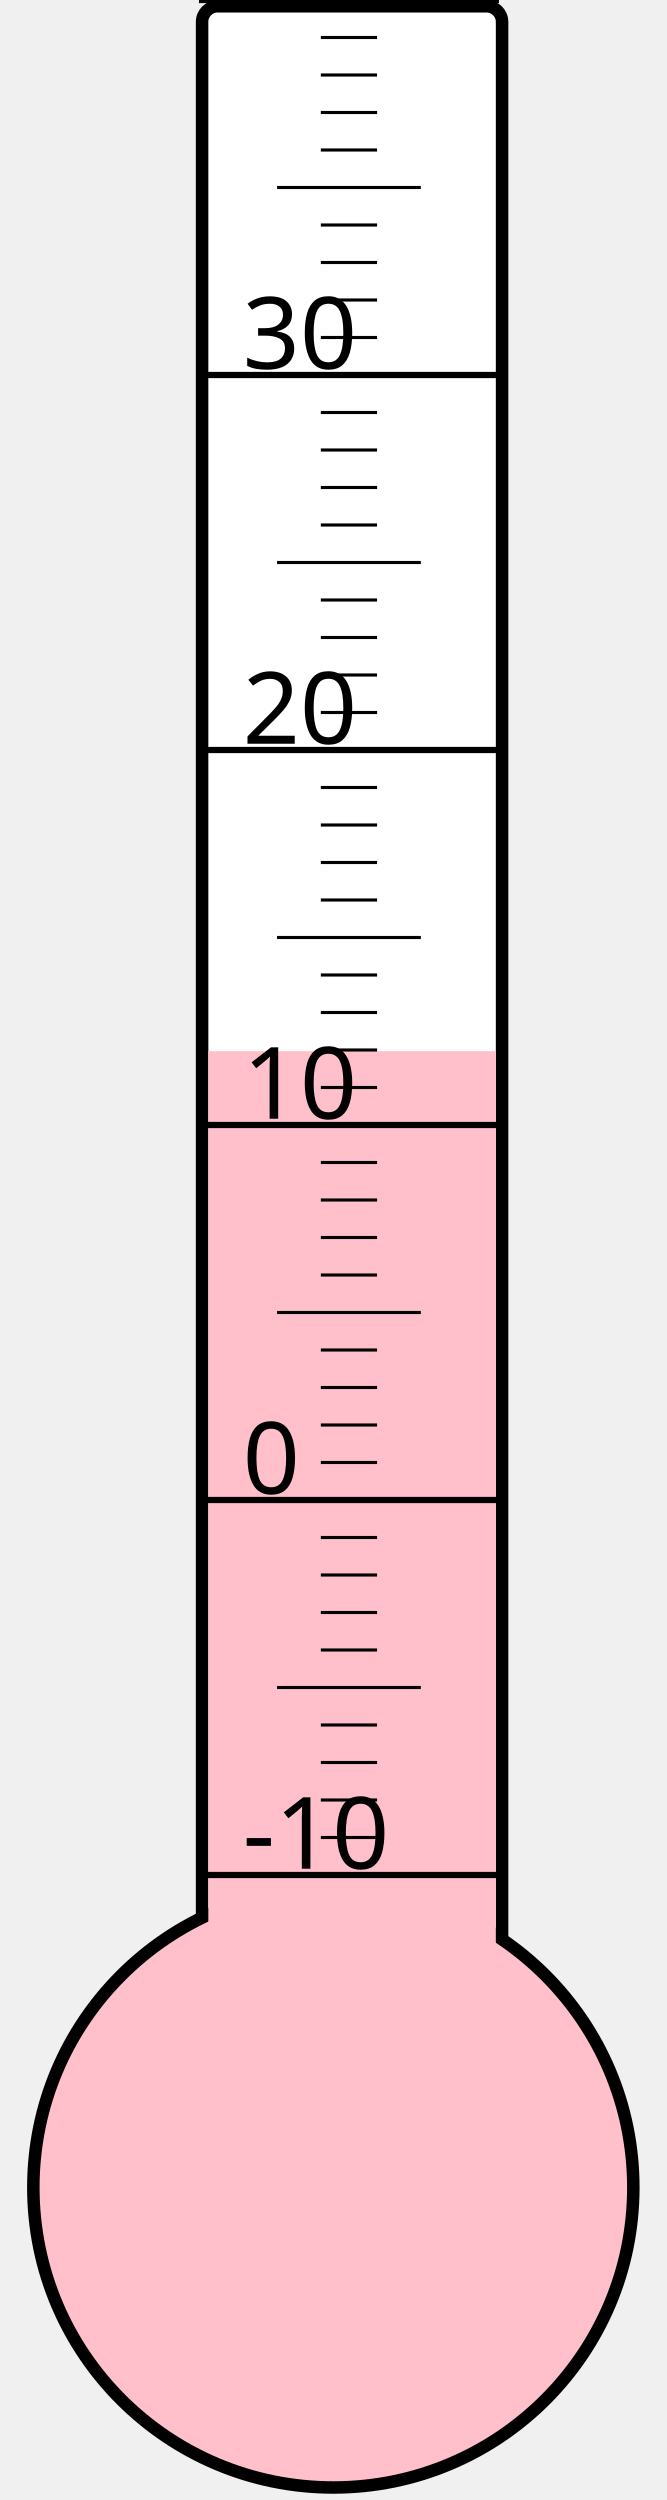
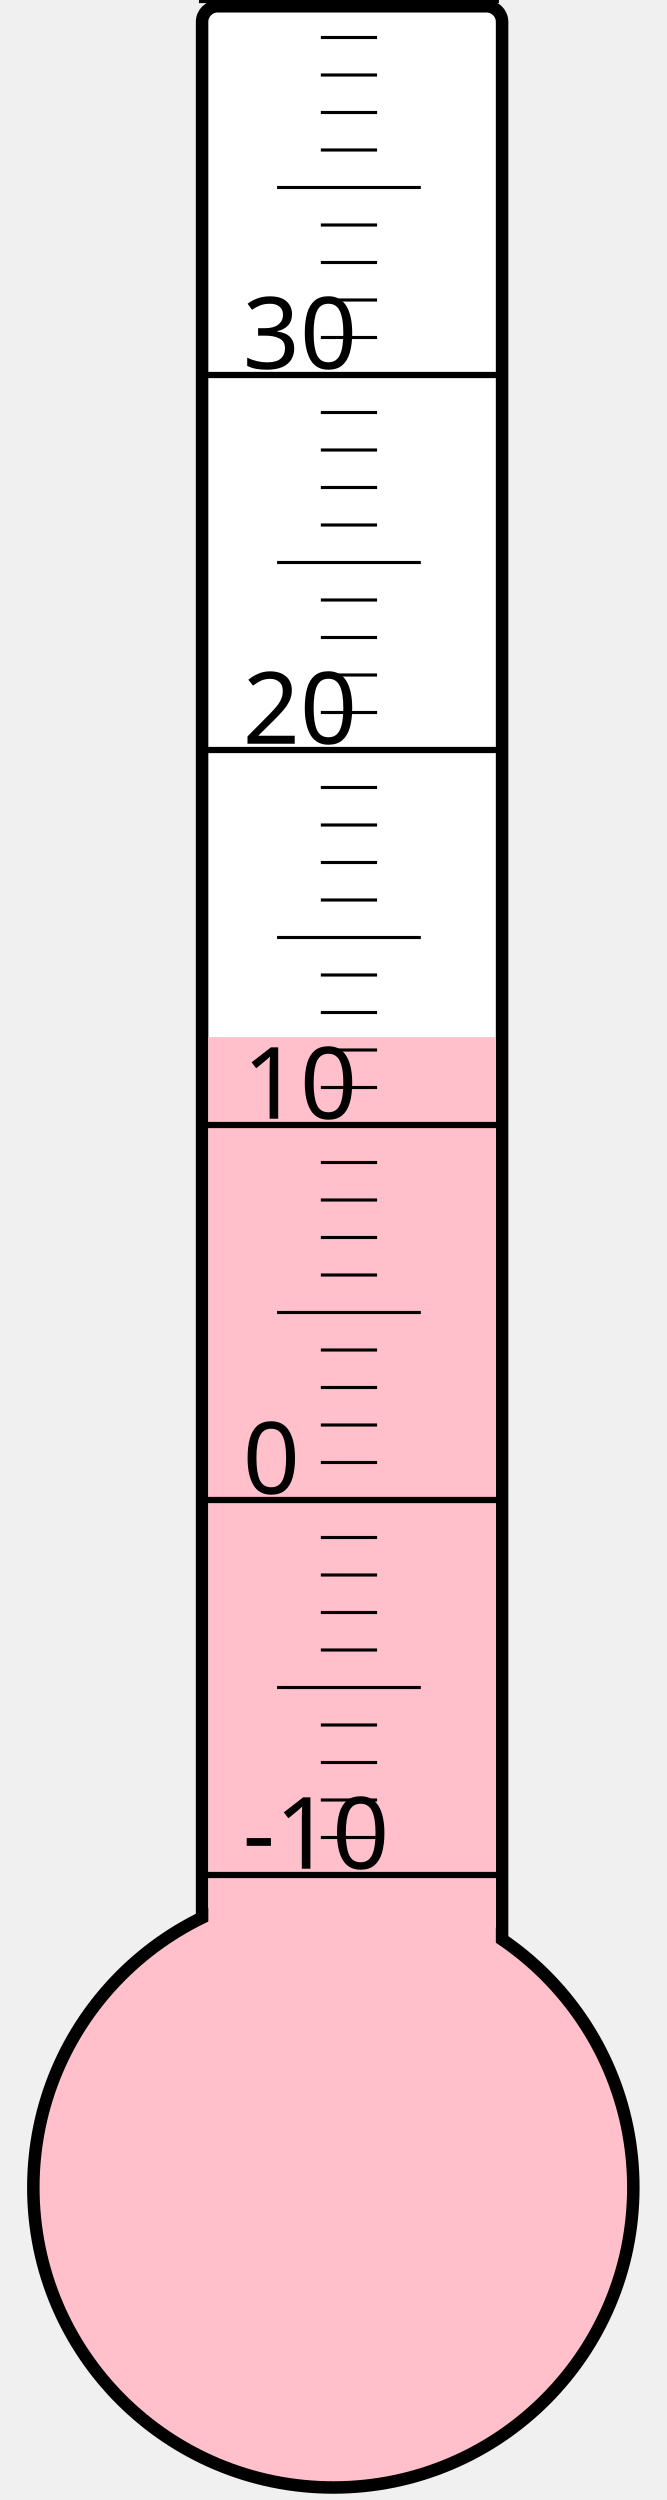
<svg xmlns="http://www.w3.org/2000/svg" width="40px" height="150px" viewBox="0 0 200 800">
  <rect width="200" height="800" x="0" y="0" style="fill: #ffffeb; fill-opacity: 0;" />
  <rect width="96" height="680" x="58" y="2" rx="5" ry="5" style="fill: white; fill-opacity: 1; stroke: black; stroke-width: 4;" />
  <circle cx="100" cy="700" r="96" style="fill: pink; stroke: black; stroke-width: 4;" />
-   <rect width="92" height="363.625" x="60" y="336.375" style="fill: pink; fill-opacity: 1; stroke-width: 0;" />
+   <rect width="92" height="368.125" x="60" y="331.875" style="fill: pink; fill-opacity: 1; stroke-width: 0;" />
  <text x="71" y="598" style="font-family: sans-serif; font-size: 24pt;">-10</text>
  <text x="71" y="478" style="font-family: sans-serif; font-size: 24pt;">0</text>
  <text x="71" y="358" style="font-family: sans-serif; font-size: 24pt;">10</text>
  <text x="71" y="238" style="font-family: sans-serif; font-size: 24pt;">20</text>
  <text x="71" y="118" style="font-family: sans-serif; font-size: 24pt;">30</text>
  <g style="stroke: black;">
    <line x1="57" y1="600" x2="153" y2="600" style="stroke-width: 2;" />
    <line x1="96" y1="588" x2="114" y2="588" style="stroke-width: 1;" />
    <line x1="96" y1="576" x2="114" y2="576" style="stroke-width: 1;" />
    <line x1="96" y1="564" x2="114" y2="564" style="stroke-width: 1;" />
    <line x1="96" y1="552" x2="114" y2="552" style="stroke-width: 1;" />
    <line x1="82" y1="540" x2="128" y2="540" style="stroke-width: 1;" />
    <line x1="96" y1="528" x2="114" y2="528" style="stroke-width: 1;" />
    <line x1="96" y1="516" x2="114" y2="516" style="stroke-width: 1;" />
    <line x1="96" y1="504" x2="114" y2="504" style="stroke-width: 1;" />
    <line x1="96" y1="492" x2="114" y2="492" style="stroke-width: 1;" />
    <line x1="57" y1="480" x2="153" y2="480" style="stroke-width: 2;" />
    <line x1="96" y1="468" x2="114" y2="468" style="stroke-width: 1;" />
    <line x1="96" y1="456" x2="114" y2="456" style="stroke-width: 1;" />
    <line x1="96" y1="444" x2="114" y2="444" style="stroke-width: 1;" />
    <line x1="96" y1="432" x2="114" y2="432" style="stroke-width: 1;" />
    <line x1="82" y1="420" x2="128" y2="420" style="stroke-width: 1;" />
    <line x1="96" y1="408" x2="114" y2="408" style="stroke-width: 1;" />
    <line x1="96" y1="396" x2="114" y2="396" style="stroke-width: 1;" />
    <line x1="96" y1="384" x2="114" y2="384" style="stroke-width: 1;" />
    <line x1="96" y1="372" x2="114" y2="372" style="stroke-width: 1;" />
    <line x1="57" y1="360" x2="153" y2="360" style="stroke-width: 2;" />
    <line x1="96" y1="348" x2="114" y2="348" style="stroke-width: 1;" />
    <line x1="96" y1="336" x2="114" y2="336" style="stroke-width: 1;" />
    <line x1="96" y1="324" x2="114" y2="324" style="stroke-width: 1;" />
    <line x1="96" y1="312" x2="114" y2="312" style="stroke-width: 1;" />
    <line x1="82" y1="300" x2="128" y2="300" style="stroke-width: 1;" />
    <line x1="96" y1="288" x2="114" y2="288" style="stroke-width: 1;" />
    <line x1="96" y1="276" x2="114" y2="276" style="stroke-width: 1;" />
    <line x1="96" y1="264" x2="114" y2="264" style="stroke-width: 1;" />
    <line x1="96" y1="252" x2="114" y2="252" style="stroke-width: 1;" />
    <line x1="57" y1="240" x2="153" y2="240" style="stroke-width: 2;" />
    <line x1="96" y1="228" x2="114" y2="228" style="stroke-width: 1;" />
    <line x1="96" y1="216" x2="114" y2="216" style="stroke-width: 1;" />
    <line x1="96" y1="204" x2="114" y2="204" style="stroke-width: 1;" />
    <line x1="96" y1="192" x2="114" y2="192" style="stroke-width: 1;" />
    <line x1="82" y1="180" x2="128" y2="180" style="stroke-width: 1;" />
    <line x1="96" y1="168" x2="114" y2="168" style="stroke-width: 1;" />
    <line x1="96" y1="156" x2="114" y2="156" style="stroke-width: 1;" />
    <line x1="96" y1="144" x2="114" y2="144" style="stroke-width: 1;" />
    <line x1="96" y1="132" x2="114" y2="132" style="stroke-width: 1;" />
    <line x1="57" y1="120" x2="153" y2="120" style="stroke-width: 2;" />
    <line x1="96" y1="108" x2="114" y2="108" style="stroke-width: 1;" />
    <line x1="96" y1="96" x2="114" y2="96" style="stroke-width: 1;" />
    <line x1="96" y1="84" x2="114" y2="84" style="stroke-width: 1;" />
    <line x1="96" y1="72" x2="114" y2="72" style="stroke-width: 1;" />
    <line x1="82" y1="60" x2="128" y2="60" style="stroke-width: 1;" />
    <line x1="96" y1="48" x2="114" y2="48" style="stroke-width: 1;" />
    <line x1="96" y1="36" x2="114" y2="36" style="stroke-width: 1;" />
    <line x1="96" y1="24" x2="114" y2="24" style="stroke-width: 1;" />
    <line x1="96" y1="12" x2="114" y2="12" style="stroke-width: 1;" />
    <line x1="57" y1="0" x2="153" y2="0" style="stroke-width: 2;" />
  </g>
</svg>
